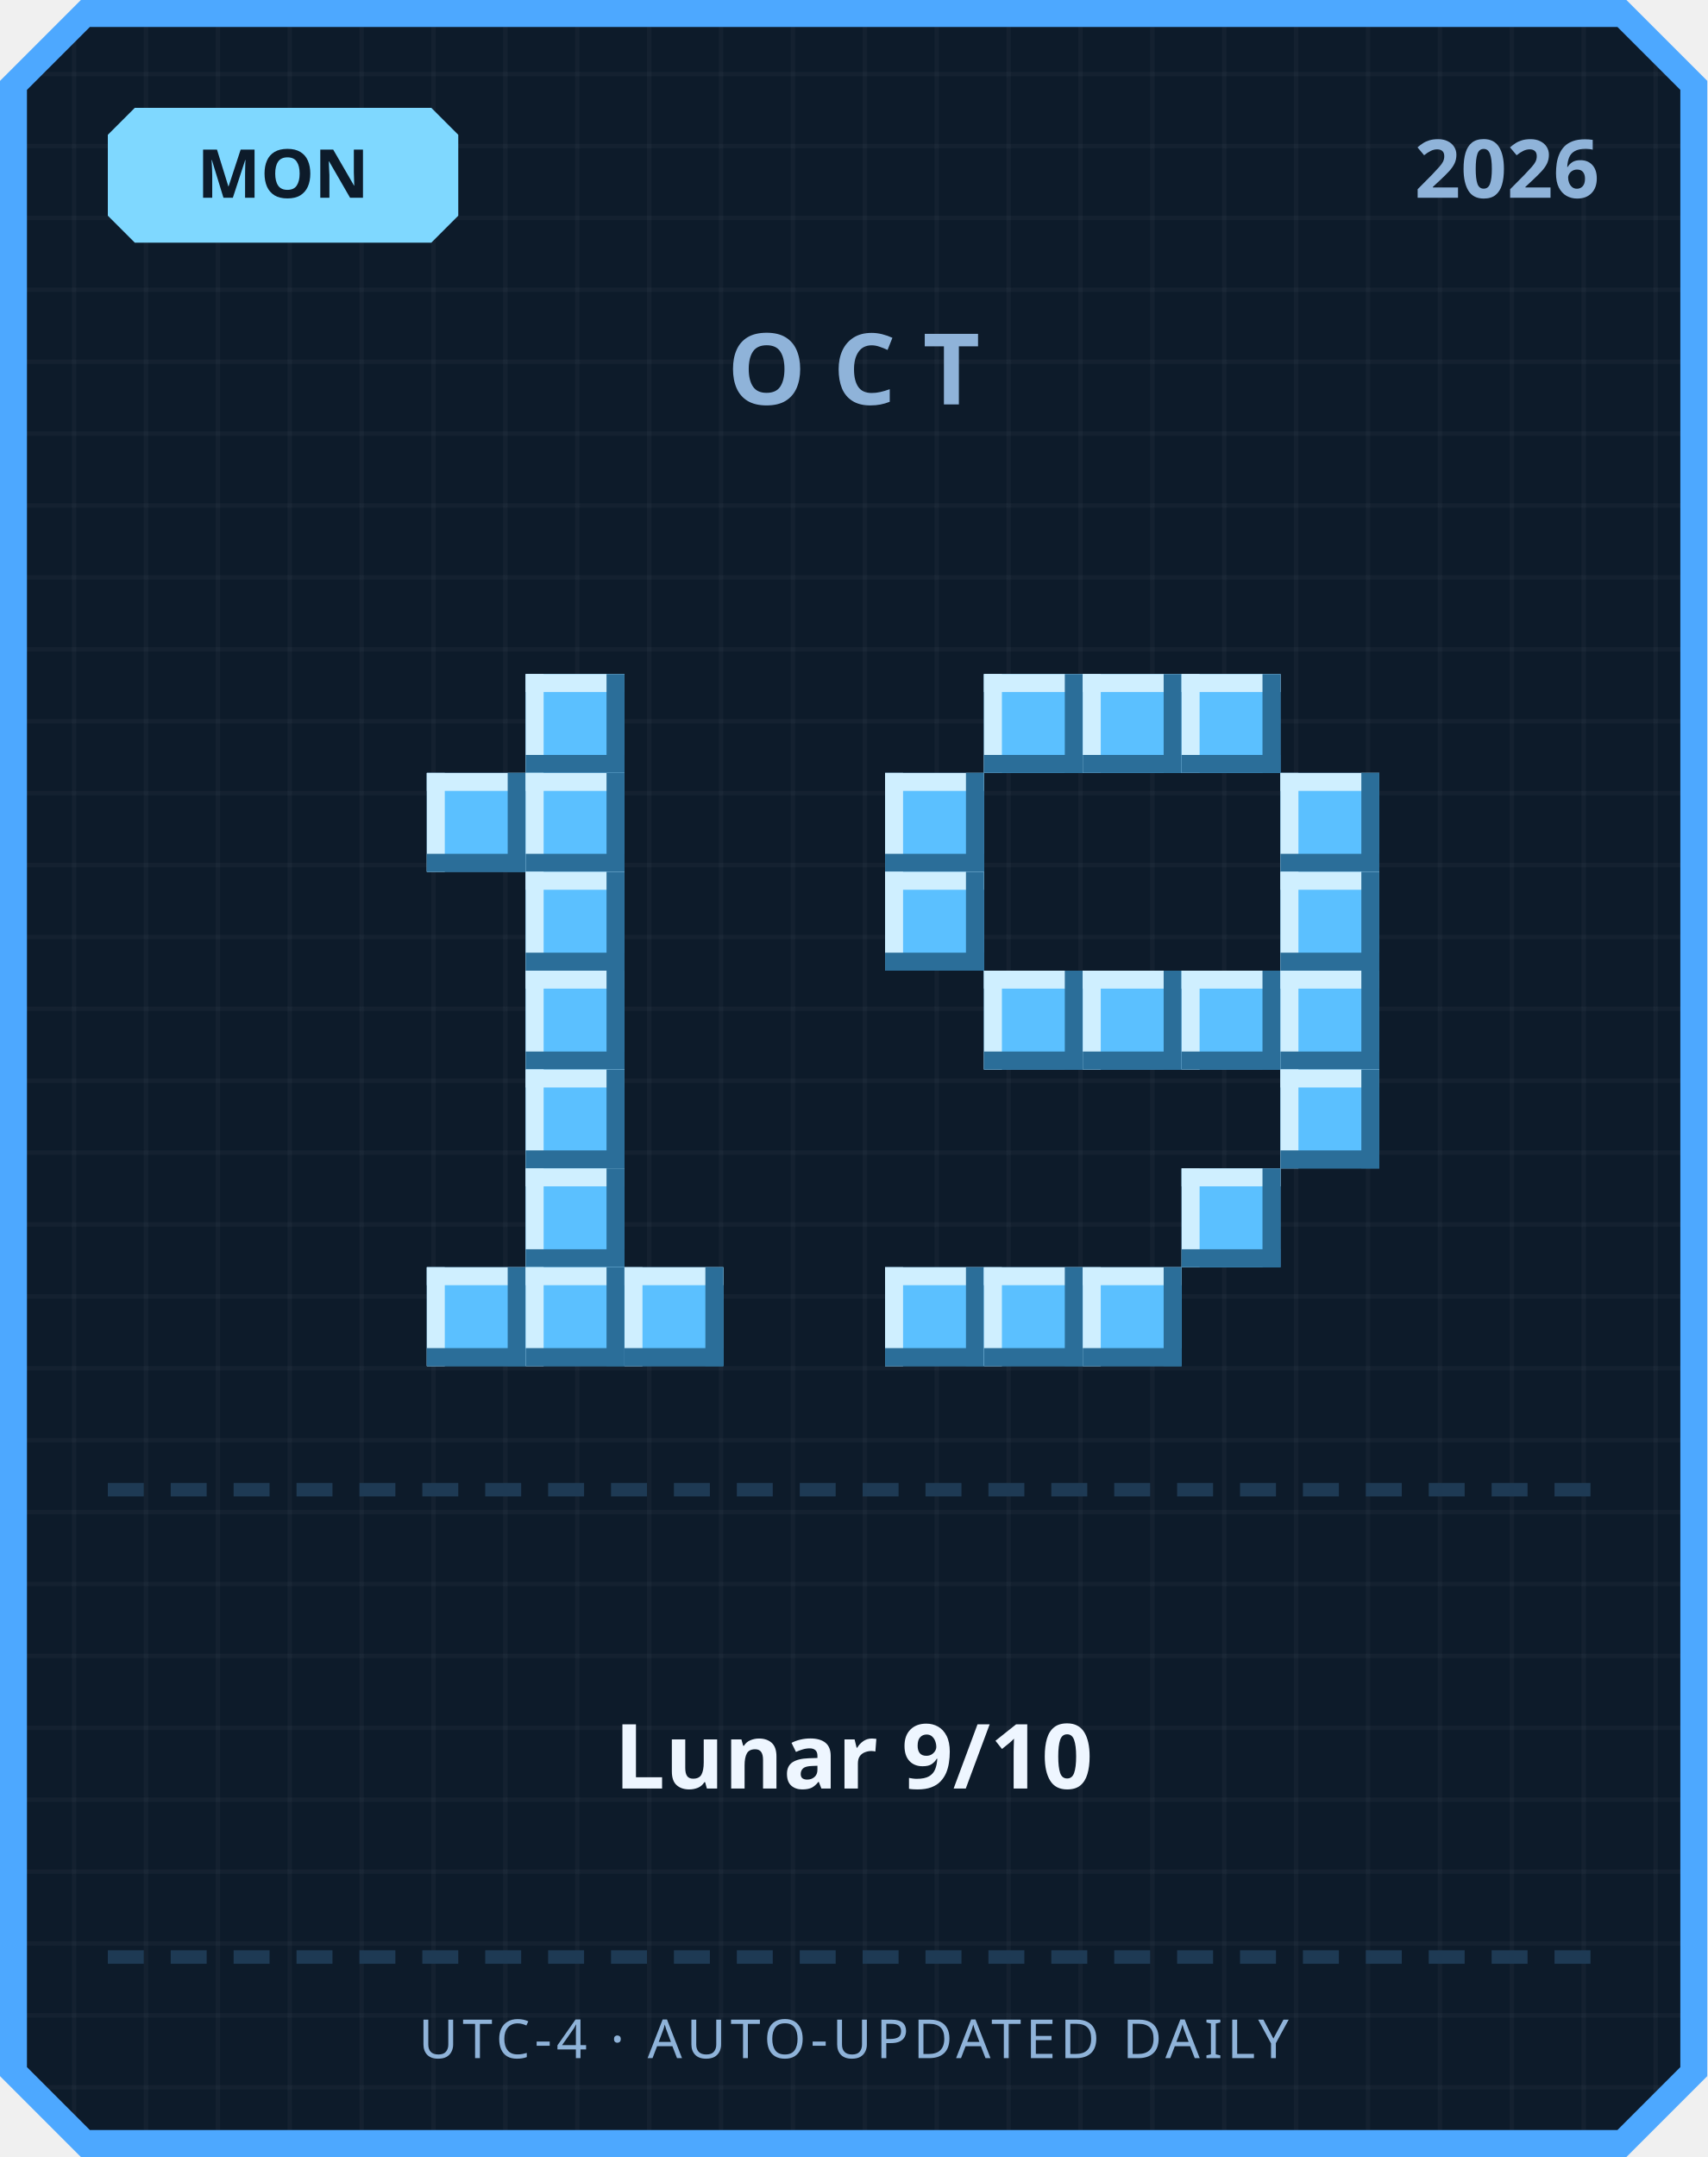
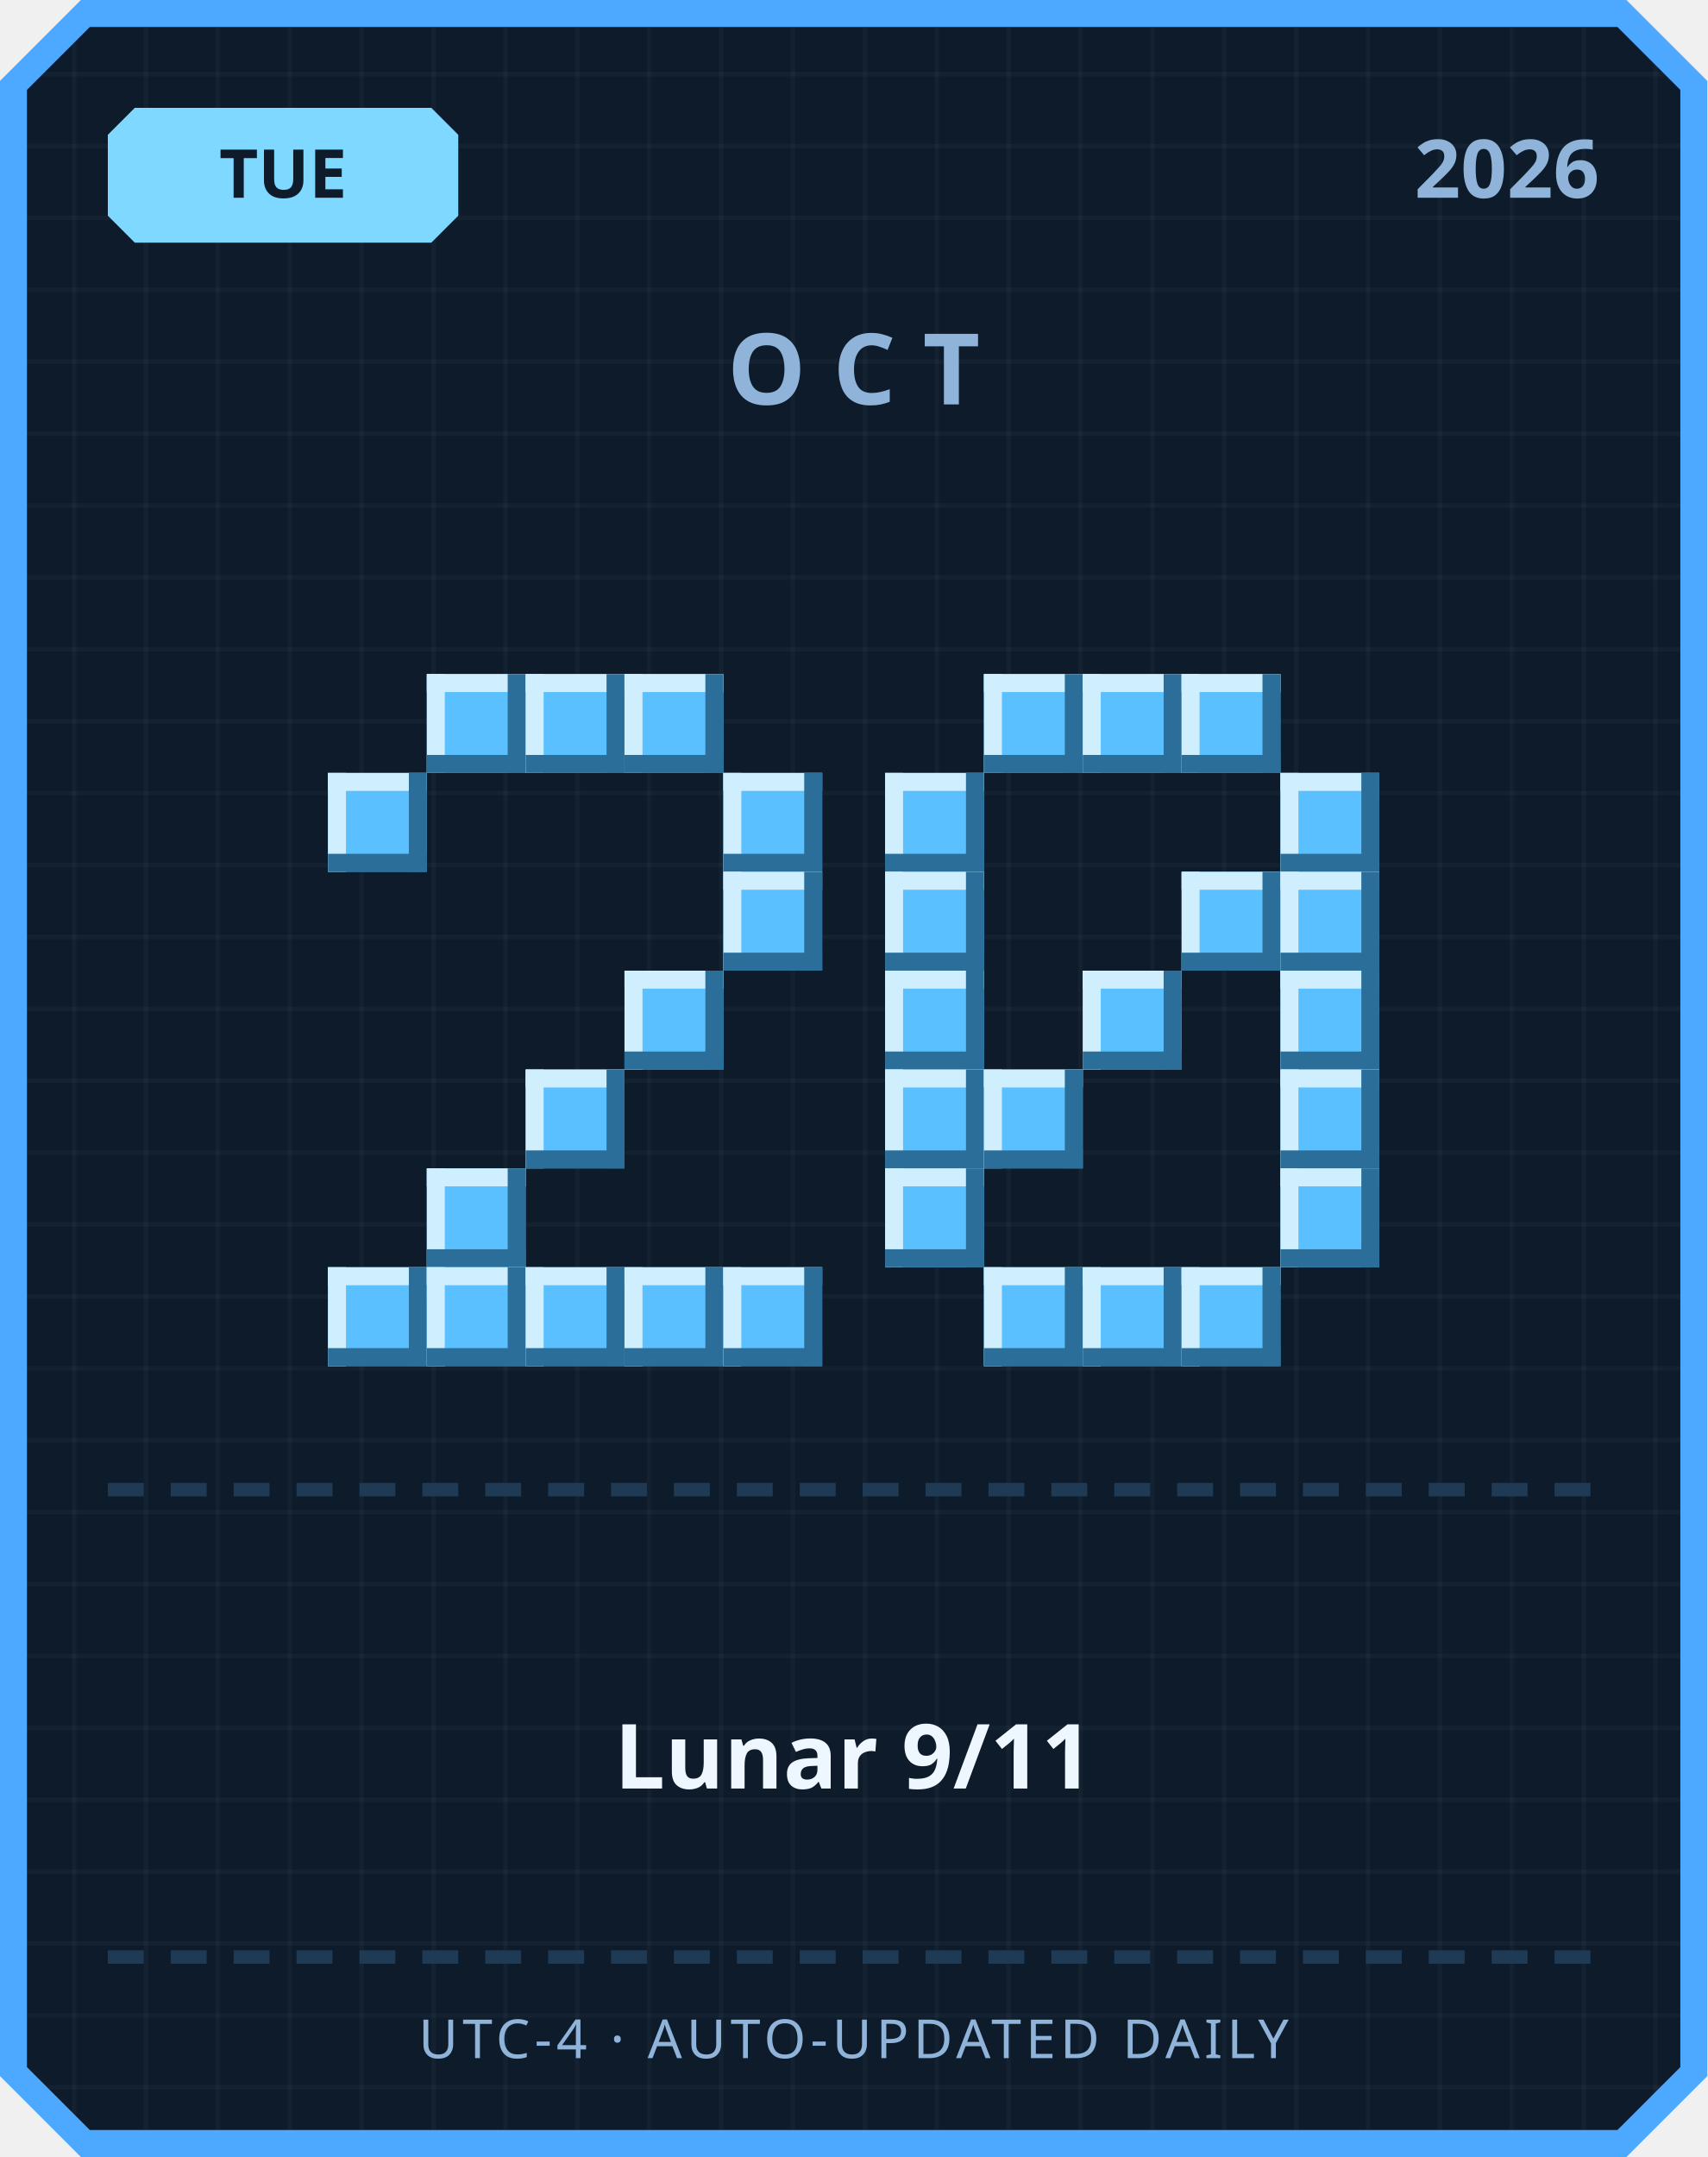
<svg xmlns="http://www.w3.org/2000/svg" width="380" height="480" viewBox="0 0 380 480">
  <defs>
    <pattern id="grid" width="16" height="16" patternUnits="userSpaceOnUse">
      <rect width="16" height="16" fill="#0d1b2a" />
      <rect width="1" height="16" fill="#ffffff" opacity="0.03" />
      <rect width="16" height="1" fill="#ffffff" opacity="0.03" />
    </pattern>
  </defs>
  <path d="M 18,0 L 362,0 L 380,18 L 380,462 L 362,480 L 18,480 L 0,462 L 0,18 Z" fill="#4da8ff" />
  <path d="M 20,6 L 360,6 L 374,20 L 374,460 L 360,474 L 20,474 L 6,460 L 6,20 Z" fill="url(#grid)" />
  <path d="M 30,24 L 96,24 L 102,30 L 102,48 L 96,54 L 30,54 L 24,48 L 24,30 Z" fill="#7fd8ff" />
-   <text x="63" y="44" text-anchor="middle" font-family="'Segoe UI', sans-serif" font-size="15" font-weight="700" fill="#0d1b2a">MON</text>
+   <text x="63" y="44" text-anchor="middle" font-family="'Segoe UI', sans-serif" font-size="15" font-weight="700" fill="#0d1b2a">TUE</text>
  <text x="356" y="44" text-anchor="end" font-family="'Segoe UI', sans-serif" font-size="18" font-weight="700" fill="#8fb3d9">2026</text>
  <text x="190" y="90" text-anchor="middle" font-family="'Segoe UI', sans-serif" font-size="22" font-weight="700" letter-spacing="6" fill="#8fb3d9">OCT</text>
+   <rect x="95" y="150" width="22" height="22" fill="#5bc0ff" />
+   <rect x="95" y="150" width="22" height="4" fill="#cfefff" />
+   <rect x="95" y="150" width="4" height="22" fill="#cfefff" />
+   <rect x="95" y="168" width="22" height="4" fill="#2b6e99" />
+   <rect x="113" y="150" width="4" height="22" fill="#2b6e99" />
  <rect x="117" y="150" width="22" height="22" fill="#5bc0ff" />
  <rect x="117" y="150" width="22" height="4" fill="#cfefff" />
  <rect x="117" y="150" width="4" height="22" fill="#cfefff" />
  <rect x="117" y="168" width="22" height="4" fill="#2b6e99" />
  <rect x="135" y="150" width="4" height="22" fill="#2b6e99" />
-   <rect x="95" y="172" width="22" height="22" fill="#5bc0ff" />
-   <rect x="95" y="172" width="22" height="4" fill="#cfefff" />
-   <rect x="95" y="172" width="4" height="22" fill="#cfefff" />
-   <rect x="95" y="190" width="22" height="4" fill="#2b6e99" />
-   <rect x="113" y="172" width="4" height="22" fill="#2b6e99" />
-   <rect x="117" y="172" width="22" height="22" fill="#5bc0ff" />
-   <rect x="117" y="172" width="22" height="4" fill="#cfefff" />
-   <rect x="117" y="172" width="4" height="22" fill="#cfefff" />
-   <rect x="117" y="190" width="22" height="4" fill="#2b6e99" />
-   <rect x="135" y="172" width="4" height="22" fill="#2b6e99" />
-   <rect x="117" y="194" width="22" height="22" fill="#5bc0ff" />
-   <rect x="117" y="194" width="22" height="4" fill="#cfefff" />
-   <rect x="117" y="194" width="4" height="22" fill="#cfefff" />
-   <rect x="117" y="212" width="22" height="4" fill="#2b6e99" />
-   <rect x="135" y="194" width="4" height="22" fill="#2b6e99" />
-   <rect x="117" y="216" width="22" height="22" fill="#5bc0ff" />
-   <rect x="117" y="216" width="22" height="4" fill="#cfefff" />
-   <rect x="117" y="216" width="4" height="22" fill="#cfefff" />
-   <rect x="117" y="234" width="22" height="4" fill="#2b6e99" />
-   <rect x="135" y="216" width="4" height="22" fill="#2b6e99" />
+   <rect x="139" y="150" width="22" height="22" fill="#5bc0ff" />
+   <rect x="139" y="150" width="22" height="4" fill="#cfefff" />
+   <rect x="139" y="150" width="4" height="22" fill="#cfefff" />
+   <rect x="139" y="168" width="22" height="4" fill="#2b6e99" />
+   <rect x="157" y="150" width="4" height="22" fill="#2b6e99" />
+   <rect x="73" y="172" width="22" height="22" fill="#5bc0ff" />
+   <rect x="73" y="172" width="22" height="4" fill="#cfefff" />
+   <rect x="73" y="172" width="4" height="22" fill="#cfefff" />
+   <rect x="73" y="190" width="22" height="4" fill="#2b6e99" />
+   <rect x="91" y="172" width="4" height="22" fill="#2b6e99" />
+   <rect x="161" y="172" width="22" height="22" fill="#5bc0ff" />
+   <rect x="161" y="172" width="22" height="4" fill="#cfefff" />
+   <rect x="161" y="172" width="4" height="22" fill="#cfefff" />
+   <rect x="161" y="190" width="22" height="4" fill="#2b6e99" />
+   <rect x="179" y="172" width="4" height="22" fill="#2b6e99" />
+   <rect x="161" y="194" width="22" height="22" fill="#5bc0ff" />
+   <rect x="161" y="194" width="22" height="4" fill="#cfefff" />
+   <rect x="161" y="194" width="4" height="22" fill="#cfefff" />
+   <rect x="161" y="212" width="22" height="4" fill="#2b6e99" />
+   <rect x="179" y="194" width="4" height="22" fill="#2b6e99" />
+   <rect x="139" y="216" width="22" height="22" fill="#5bc0ff" />
+   <rect x="139" y="216" width="22" height="4" fill="#cfefff" />
+   <rect x="139" y="216" width="4" height="22" fill="#cfefff" />
+   <rect x="139" y="234" width="22" height="4" fill="#2b6e99" />
+   <rect x="157" y="216" width="4" height="22" fill="#2b6e99" />
  <rect x="117" y="238" width="22" height="22" fill="#5bc0ff" />
  <rect x="117" y="238" width="22" height="4" fill="#cfefff" />
  <rect x="117" y="238" width="4" height="22" fill="#cfefff" />
  <rect x="117" y="256" width="22" height="4" fill="#2b6e99" />
  <rect x="135" y="238" width="4" height="22" fill="#2b6e99" />
-   <rect x="117" y="260" width="22" height="22" fill="#5bc0ff" />
-   <rect x="117" y="260" width="22" height="4" fill="#cfefff" />
-   <rect x="117" y="260" width="4" height="22" fill="#cfefff" />
-   <rect x="117" y="278" width="22" height="4" fill="#2b6e99" />
-   <rect x="135" y="260" width="4" height="22" fill="#2b6e99" />
+   <rect x="95" y="260" width="22" height="22" fill="#5bc0ff" />
+   <rect x="95" y="260" width="22" height="4" fill="#cfefff" />
+   <rect x="95" y="260" width="4" height="22" fill="#cfefff" />
+   <rect x="95" y="278" width="22" height="4" fill="#2b6e99" />
+   <rect x="113" y="260" width="4" height="22" fill="#2b6e99" />
+   <rect x="73" y="282" width="22" height="22" fill="#5bc0ff" />
+   <rect x="73" y="282" width="22" height="4" fill="#cfefff" />
+   <rect x="73" y="282" width="4" height="22" fill="#cfefff" />
+   <rect x="73" y="300" width="22" height="4" fill="#2b6e99" />
+   <rect x="91" y="282" width="4" height="22" fill="#2b6e99" />
  <rect x="95" y="282" width="22" height="22" fill="#5bc0ff" />
  <rect x="95" y="282" width="22" height="4" fill="#cfefff" />
  <rect x="95" y="282" width="4" height="22" fill="#cfefff" />
  <rect x="95" y="300" width="22" height="4" fill="#2b6e99" />
  <rect x="113" y="282" width="4" height="22" fill="#2b6e99" />
  <rect x="117" y="282" width="22" height="22" fill="#5bc0ff" />
  <rect x="117" y="282" width="22" height="4" fill="#cfefff" />
  <rect x="117" y="282" width="4" height="22" fill="#cfefff" />
  <rect x="117" y="300" width="22" height="4" fill="#2b6e99" />
  <rect x="135" y="282" width="4" height="22" fill="#2b6e99" />
  <rect x="139" y="282" width="22" height="22" fill="#5bc0ff" />
  <rect x="139" y="282" width="22" height="4" fill="#cfefff" />
  <rect x="139" y="282" width="4" height="22" fill="#cfefff" />
  <rect x="139" y="300" width="22" height="4" fill="#2b6e99" />
  <rect x="157" y="282" width="4" height="22" fill="#2b6e99" />
+   <rect x="161" y="282" width="22" height="22" fill="#5bc0ff" />
+   <rect x="161" y="282" width="22" height="4" fill="#cfefff" />
+   <rect x="161" y="282" width="4" height="22" fill="#cfefff" />
+   <rect x="161" y="300" width="22" height="4" fill="#2b6e99" />
+   <rect x="179" y="282" width="4" height="22" fill="#2b6e99" />
  <rect x="219" y="150" width="22" height="22" fill="#5bc0ff" />
  <rect x="219" y="150" width="22" height="4" fill="#cfefff" />
  <rect x="219" y="150" width="4" height="22" fill="#cfefff" />
  <rect x="219" y="168" width="22" height="4" fill="#2b6e99" />
  <rect x="237" y="150" width="4" height="22" fill="#2b6e99" />
  <rect x="241" y="150" width="22" height="22" fill="#5bc0ff" />
  <rect x="241" y="150" width="22" height="4" fill="#cfefff" />
  <rect x="241" y="150" width="4" height="22" fill="#cfefff" />
  <rect x="241" y="168" width="22" height="4" fill="#2b6e99" />
  <rect x="259" y="150" width="4" height="22" fill="#2b6e99" />
  <rect x="263" y="150" width="22" height="22" fill="#5bc0ff" />
  <rect x="263" y="150" width="22" height="4" fill="#cfefff" />
  <rect x="263" y="150" width="4" height="22" fill="#cfefff" />
  <rect x="263" y="168" width="22" height="4" fill="#2b6e99" />
  <rect x="281" y="150" width="4" height="22" fill="#2b6e99" />
  <rect x="197" y="172" width="22" height="22" fill="#5bc0ff" />
  <rect x="197" y="172" width="22" height="4" fill="#cfefff" />
  <rect x="197" y="172" width="4" height="22" fill="#cfefff" />
  <rect x="197" y="190" width="22" height="4" fill="#2b6e99" />
  <rect x="215" y="172" width="4" height="22" fill="#2b6e99" />
  <rect x="285" y="172" width="22" height="22" fill="#5bc0ff" />
  <rect x="285" y="172" width="22" height="4" fill="#cfefff" />
  <rect x="285" y="172" width="4" height="22" fill="#cfefff" />
  <rect x="285" y="190" width="22" height="4" fill="#2b6e99" />
  <rect x="303" y="172" width="4" height="22" fill="#2b6e99" />
  <rect x="197" y="194" width="22" height="22" fill="#5bc0ff" />
  <rect x="197" y="194" width="22" height="4" fill="#cfefff" />
  <rect x="197" y="194" width="4" height="22" fill="#cfefff" />
  <rect x="197" y="212" width="22" height="4" fill="#2b6e99" />
  <rect x="215" y="194" width="4" height="22" fill="#2b6e99" />
+   <rect x="263" y="194" width="22" height="22" fill="#5bc0ff" />
+   <rect x="263" y="194" width="22" height="4" fill="#cfefff" />
+   <rect x="263" y="194" width="4" height="22" fill="#cfefff" />
+   <rect x="263" y="212" width="22" height="4" fill="#2b6e99" />
+   <rect x="281" y="194" width="4" height="22" fill="#2b6e99" />
  <rect x="285" y="194" width="22" height="22" fill="#5bc0ff" />
  <rect x="285" y="194" width="22" height="4" fill="#cfefff" />
  <rect x="285" y="194" width="4" height="22" fill="#cfefff" />
  <rect x="285" y="212" width="22" height="4" fill="#2b6e99" />
  <rect x="303" y="194" width="4" height="22" fill="#2b6e99" />
-   <rect x="219" y="216" width="22" height="22" fill="#5bc0ff" />
-   <rect x="219" y="216" width="22" height="4" fill="#cfefff" />
-   <rect x="219" y="216" width="4" height="22" fill="#cfefff" />
-   <rect x="219" y="234" width="22" height="4" fill="#2b6e99" />
-   <rect x="237" y="216" width="4" height="22" fill="#2b6e99" />
+   <rect x="197" y="216" width="22" height="22" fill="#5bc0ff" />
+   <rect x="197" y="216" width="22" height="4" fill="#cfefff" />
+   <rect x="197" y="216" width="4" height="22" fill="#cfefff" />
+   <rect x="197" y="234" width="22" height="4" fill="#2b6e99" />
+   <rect x="215" y="216" width="4" height="22" fill="#2b6e99" />
  <rect x="241" y="216" width="22" height="22" fill="#5bc0ff" />
  <rect x="241" y="216" width="22" height="4" fill="#cfefff" />
  <rect x="241" y="216" width="4" height="22" fill="#cfefff" />
  <rect x="241" y="234" width="22" height="4" fill="#2b6e99" />
  <rect x="259" y="216" width="4" height="22" fill="#2b6e99" />
-   <rect x="263" y="216" width="22" height="22" fill="#5bc0ff" />
-   <rect x="263" y="216" width="22" height="4" fill="#cfefff" />
-   <rect x="263" y="216" width="4" height="22" fill="#cfefff" />
-   <rect x="263" y="234" width="22" height="4" fill="#2b6e99" />
-   <rect x="281" y="216" width="4" height="22" fill="#2b6e99" />
  <rect x="285" y="216" width="22" height="22" fill="#5bc0ff" />
  <rect x="285" y="216" width="22" height="4" fill="#cfefff" />
  <rect x="285" y="216" width="4" height="22" fill="#cfefff" />
  <rect x="285" y="234" width="22" height="4" fill="#2b6e99" />
  <rect x="303" y="216" width="4" height="22" fill="#2b6e99" />
+   <rect x="197" y="238" width="22" height="22" fill="#5bc0ff" />
+   <rect x="197" y="238" width="22" height="4" fill="#cfefff" />
+   <rect x="197" y="238" width="4" height="22" fill="#cfefff" />
+   <rect x="197" y="256" width="22" height="4" fill="#2b6e99" />
+   <rect x="215" y="238" width="4" height="22" fill="#2b6e99" />
+   <rect x="219" y="238" width="22" height="22" fill="#5bc0ff" />
+   <rect x="219" y="238" width="22" height="4" fill="#cfefff" />
+   <rect x="219" y="238" width="4" height="22" fill="#cfefff" />
+   <rect x="219" y="256" width="22" height="4" fill="#2b6e99" />
+   <rect x="237" y="238" width="4" height="22" fill="#2b6e99" />
  <rect x="285" y="238" width="22" height="22" fill="#5bc0ff" />
  <rect x="285" y="238" width="22" height="4" fill="#cfefff" />
  <rect x="285" y="238" width="4" height="22" fill="#cfefff" />
  <rect x="285" y="256" width="22" height="4" fill="#2b6e99" />
  <rect x="303" y="238" width="4" height="22" fill="#2b6e99" />
-   <rect x="263" y="260" width="22" height="22" fill="#5bc0ff" />
-   <rect x="263" y="260" width="22" height="4" fill="#cfefff" />
-   <rect x="263" y="260" width="4" height="22" fill="#cfefff" />
-   <rect x="263" y="278" width="22" height="4" fill="#2b6e99" />
-   <rect x="281" y="260" width="4" height="22" fill="#2b6e99" />
-   <rect x="197" y="282" width="22" height="22" fill="#5bc0ff" />
-   <rect x="197" y="282" width="22" height="4" fill="#cfefff" />
-   <rect x="197" y="282" width="4" height="22" fill="#cfefff" />
-   <rect x="197" y="300" width="22" height="4" fill="#2b6e99" />
-   <rect x="215" y="282" width="4" height="22" fill="#2b6e99" />
+   <rect x="197" y="260" width="22" height="22" fill="#5bc0ff" />
+   <rect x="197" y="260" width="22" height="4" fill="#cfefff" />
+   <rect x="197" y="260" width="4" height="22" fill="#cfefff" />
+   <rect x="197" y="278" width="22" height="4" fill="#2b6e99" />
+   <rect x="215" y="260" width="4" height="22" fill="#2b6e99" />
+   <rect x="285" y="260" width="22" height="22" fill="#5bc0ff" />
+   <rect x="285" y="260" width="22" height="4" fill="#cfefff" />
+   <rect x="285" y="260" width="4" height="22" fill="#cfefff" />
+   <rect x="285" y="278" width="22" height="4" fill="#2b6e99" />
+   <rect x="303" y="260" width="4" height="22" fill="#2b6e99" />
  <rect x="219" y="282" width="22" height="22" fill="#5bc0ff" />
  <rect x="219" y="282" width="22" height="4" fill="#cfefff" />
  <rect x="219" y="282" width="4" height="22" fill="#cfefff" />
  <rect x="219" y="300" width="22" height="4" fill="#2b6e99" />
  <rect x="237" y="282" width="4" height="22" fill="#2b6e99" />
  <rect x="241" y="282" width="22" height="22" fill="#5bc0ff" />
  <rect x="241" y="282" width="22" height="4" fill="#cfefff" />
  <rect x="241" y="282" width="4" height="22" fill="#cfefff" />
  <rect x="241" y="300" width="22" height="4" fill="#2b6e99" />
  <rect x="259" y="282" width="4" height="22" fill="#2b6e99" />
+   <rect x="263" y="282" width="22" height="22" fill="#5bc0ff" />
+   <rect x="263" y="282" width="22" height="4" fill="#cfefff" />
+   <rect x="263" y="282" width="4" height="22" fill="#cfefff" />
+   <rect x="263" y="300" width="22" height="4" fill="#2b6e99" />
+   <rect x="281" y="282" width="4" height="22" fill="#2b6e99" />
  <rect x="24" y="330" width="8" height="3" fill="#1e3a54" />
  <rect x="38" y="330" width="8" height="3" fill="#1e3a54" />
  <rect x="52" y="330" width="8" height="3" fill="#1e3a54" />
  <rect x="66" y="330" width="8" height="3" fill="#1e3a54" />
  <rect x="80" y="330" width="8" height="3" fill="#1e3a54" />
  <rect x="94" y="330" width="8" height="3" fill="#1e3a54" />
  <rect x="108" y="330" width="8" height="3" fill="#1e3a54" />
  <rect x="122" y="330" width="8" height="3" fill="#1e3a54" />
  <rect x="136" y="330" width="8" height="3" fill="#1e3a54" />
  <rect x="150" y="330" width="8" height="3" fill="#1e3a54" />
  <rect x="164" y="330" width="8" height="3" fill="#1e3a54" />
  <rect x="178" y="330" width="8" height="3" fill="#1e3a54" />
  <rect x="192" y="330" width="8" height="3" fill="#1e3a54" />
  <rect x="206" y="330" width="8" height="3" fill="#1e3a54" />
  <rect x="220" y="330" width="8" height="3" fill="#1e3a54" />
  <rect x="234" y="330" width="8" height="3" fill="#1e3a54" />
  <rect x="248" y="330" width="8" height="3" fill="#1e3a54" />
  <rect x="262" y="330" width="8" height="3" fill="#1e3a54" />
  <rect x="276" y="330" width="8" height="3" fill="#1e3a54" />
  <rect x="290" y="330" width="8" height="3" fill="#1e3a54" />
  <rect x="304" y="330" width="8" height="3" fill="#1e3a54" />
  <rect x="318" y="330" width="8" height="3" fill="#1e3a54" />
  <rect x="332" y="330" width="8" height="3" fill="#1e3a54" />
  <rect x="346" y="330" width="8" height="3" fill="#1e3a54" />
-   <text x="190" y="398" text-anchor="middle" font-family="'Segoe UI', 'Microsoft JhengHei', sans-serif" font-size="20" font-weight="700" fill="#eef6ff">Lunar 9/10</text>
+   <text x="190" y="398" text-anchor="middle" font-family="'Segoe UI', 'Microsoft JhengHei', sans-serif" font-size="20" font-weight="700" fill="#eef6ff">Lunar 9/11</text>
  <rect x="24" y="434" width="8" height="3" fill="#1e3a54" />
  <rect x="38" y="434" width="8" height="3" fill="#1e3a54" />
  <rect x="52" y="434" width="8" height="3" fill="#1e3a54" />
  <rect x="66" y="434" width="8" height="3" fill="#1e3a54" />
  <rect x="80" y="434" width="8" height="3" fill="#1e3a54" />
  <rect x="94" y="434" width="8" height="3" fill="#1e3a54" />
  <rect x="108" y="434" width="8" height="3" fill="#1e3a54" />
  <rect x="122" y="434" width="8" height="3" fill="#1e3a54" />
  <rect x="136" y="434" width="8" height="3" fill="#1e3a54" />
  <rect x="150" y="434" width="8" height="3" fill="#1e3a54" />
  <rect x="164" y="434" width="8" height="3" fill="#1e3a54" />
  <rect x="178" y="434" width="8" height="3" fill="#1e3a54" />
  <rect x="192" y="434" width="8" height="3" fill="#1e3a54" />
  <rect x="206" y="434" width="8" height="3" fill="#1e3a54" />
  <rect x="220" y="434" width="8" height="3" fill="#1e3a54" />
  <rect x="234" y="434" width="8" height="3" fill="#1e3a54" />
  <rect x="248" y="434" width="8" height="3" fill="#1e3a54" />
  <rect x="262" y="434" width="8" height="3" fill="#1e3a54" />
  <rect x="276" y="434" width="8" height="3" fill="#1e3a54" />
  <rect x="290" y="434" width="8" height="3" fill="#1e3a54" />
  <rect x="304" y="434" width="8" height="3" fill="#1e3a54" />
  <rect x="318" y="434" width="8" height="3" fill="#1e3a54" />
  <rect x="332" y="434" width="8" height="3" fill="#1e3a54" />
  <rect x="346" y="434" width="8" height="3" fill="#1e3a54" />
  <text x="190" y="458" text-anchor="middle" font-family="'Segoe UI', sans-serif" font-size="12" letter-spacing="1" fill="#8fb3d9">UTC-4 · AUTO-UPDATED DAILY</text>
</svg>
